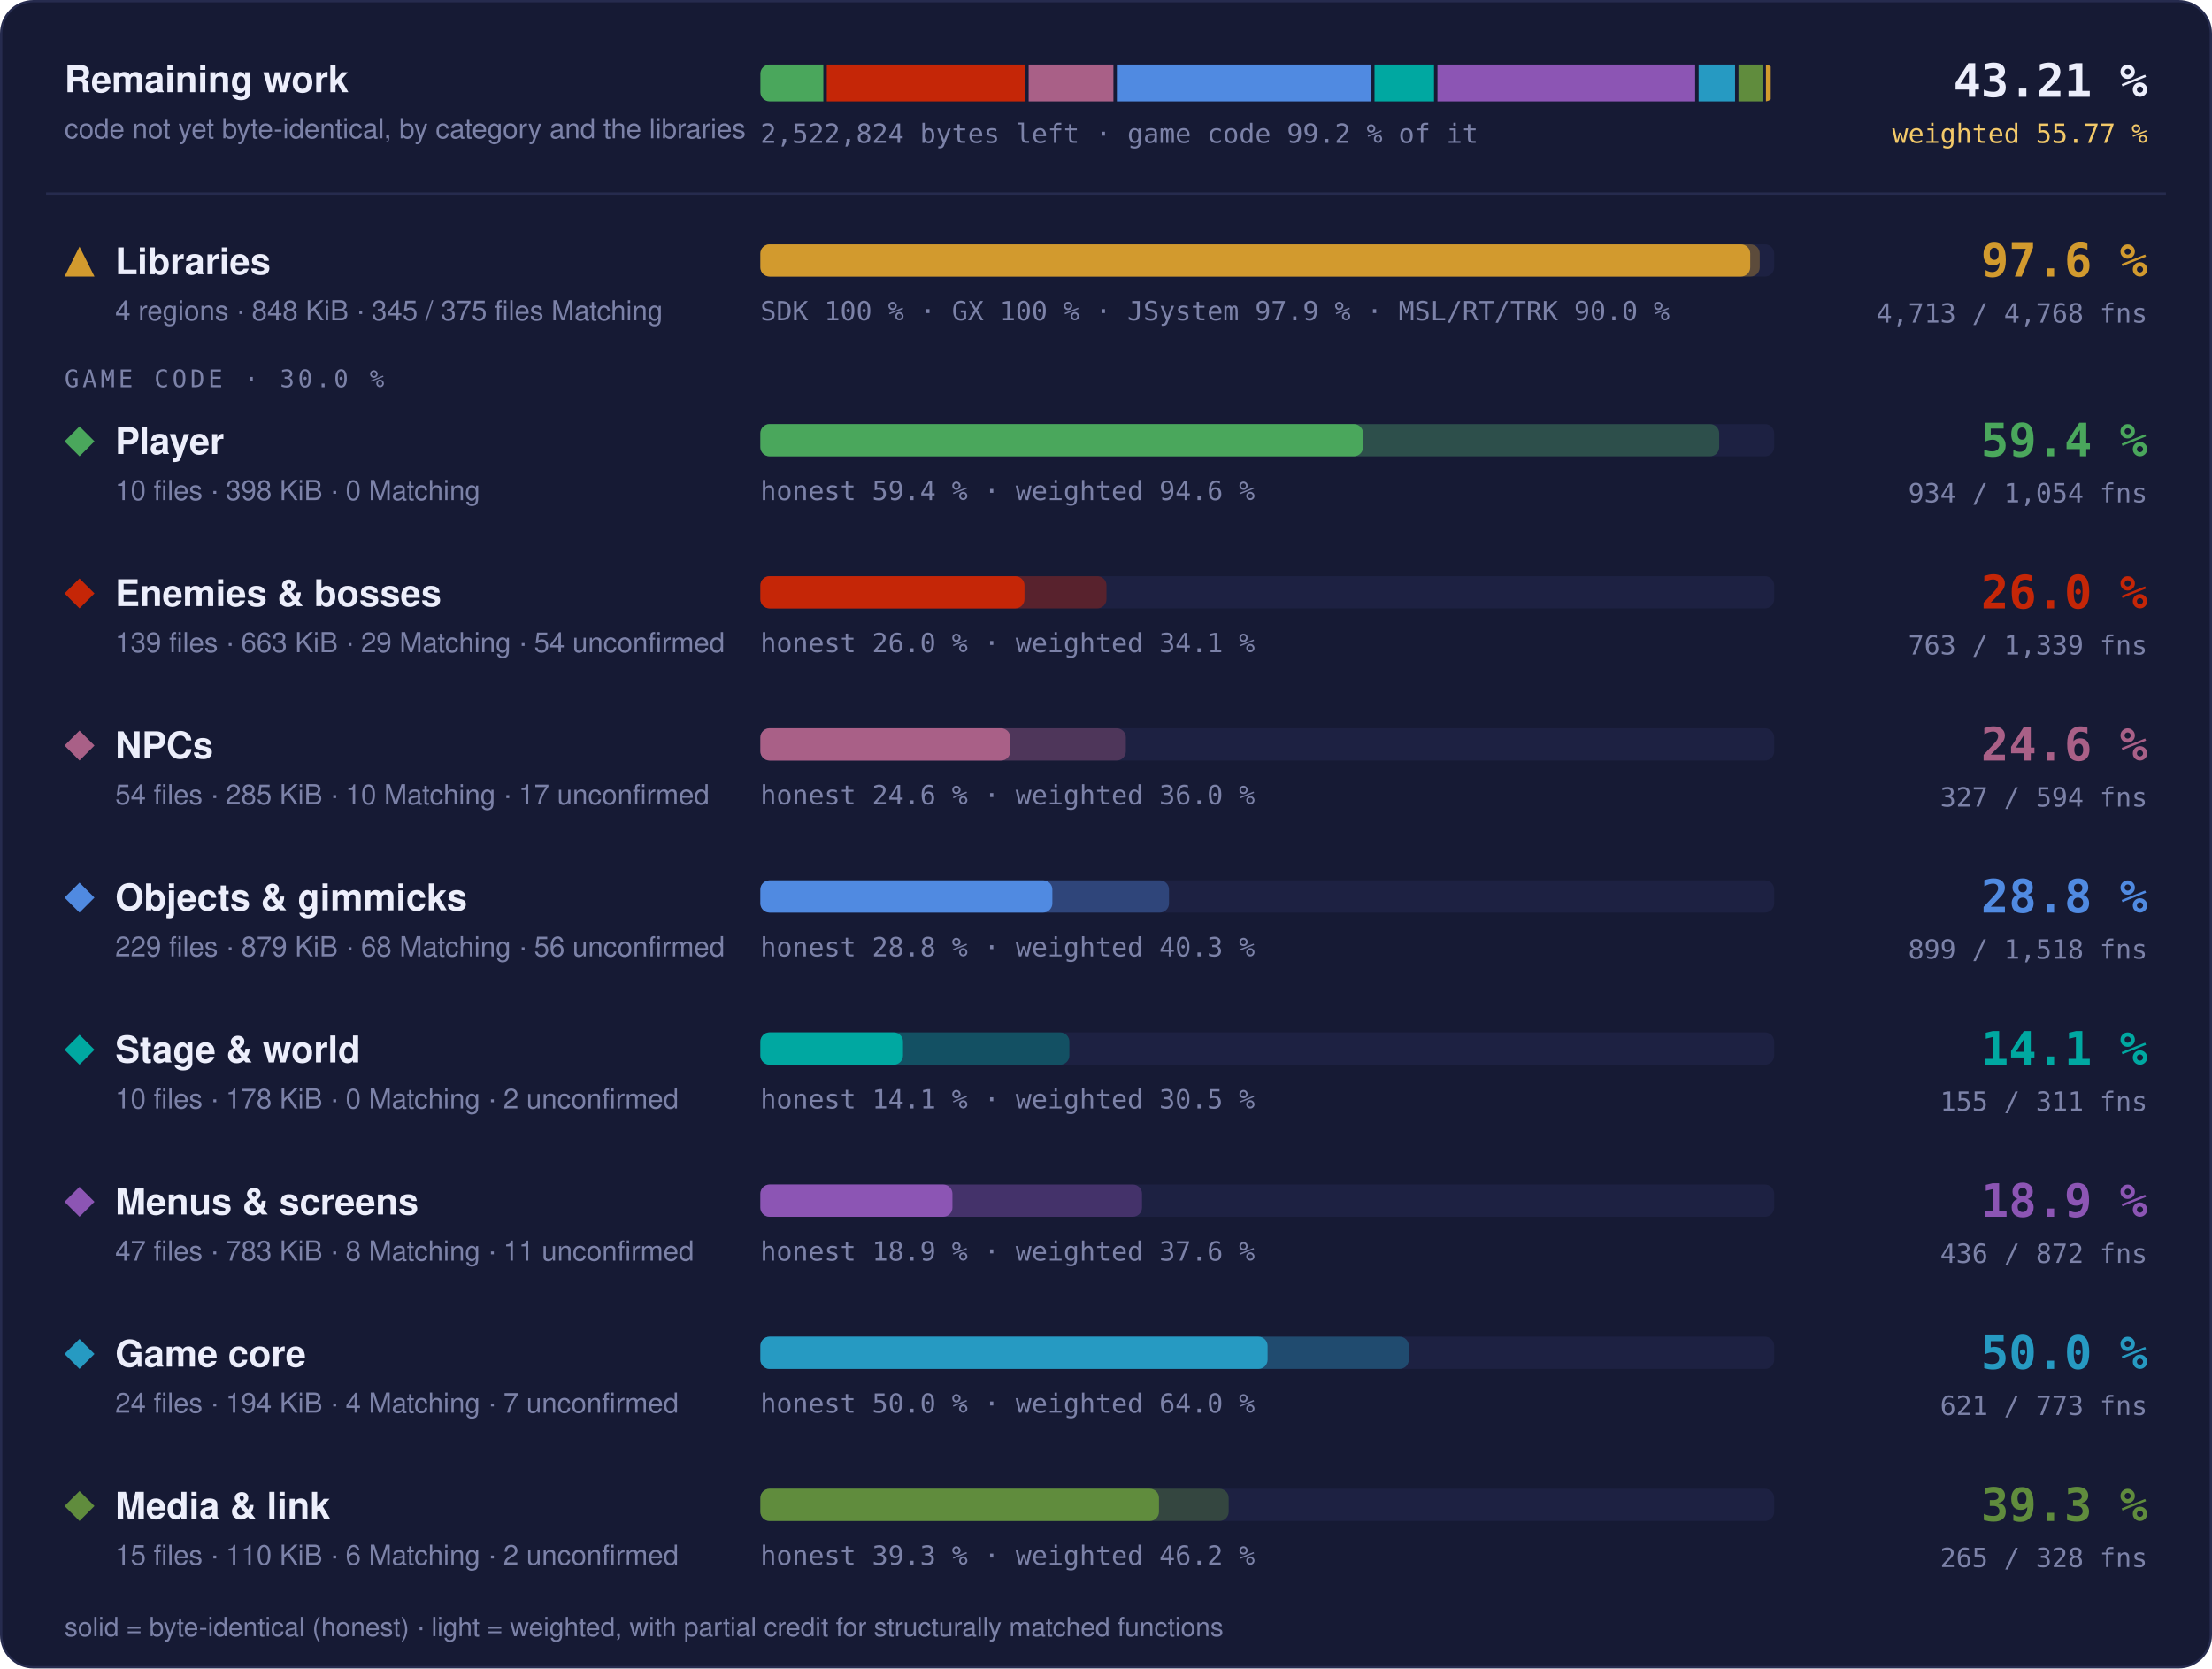
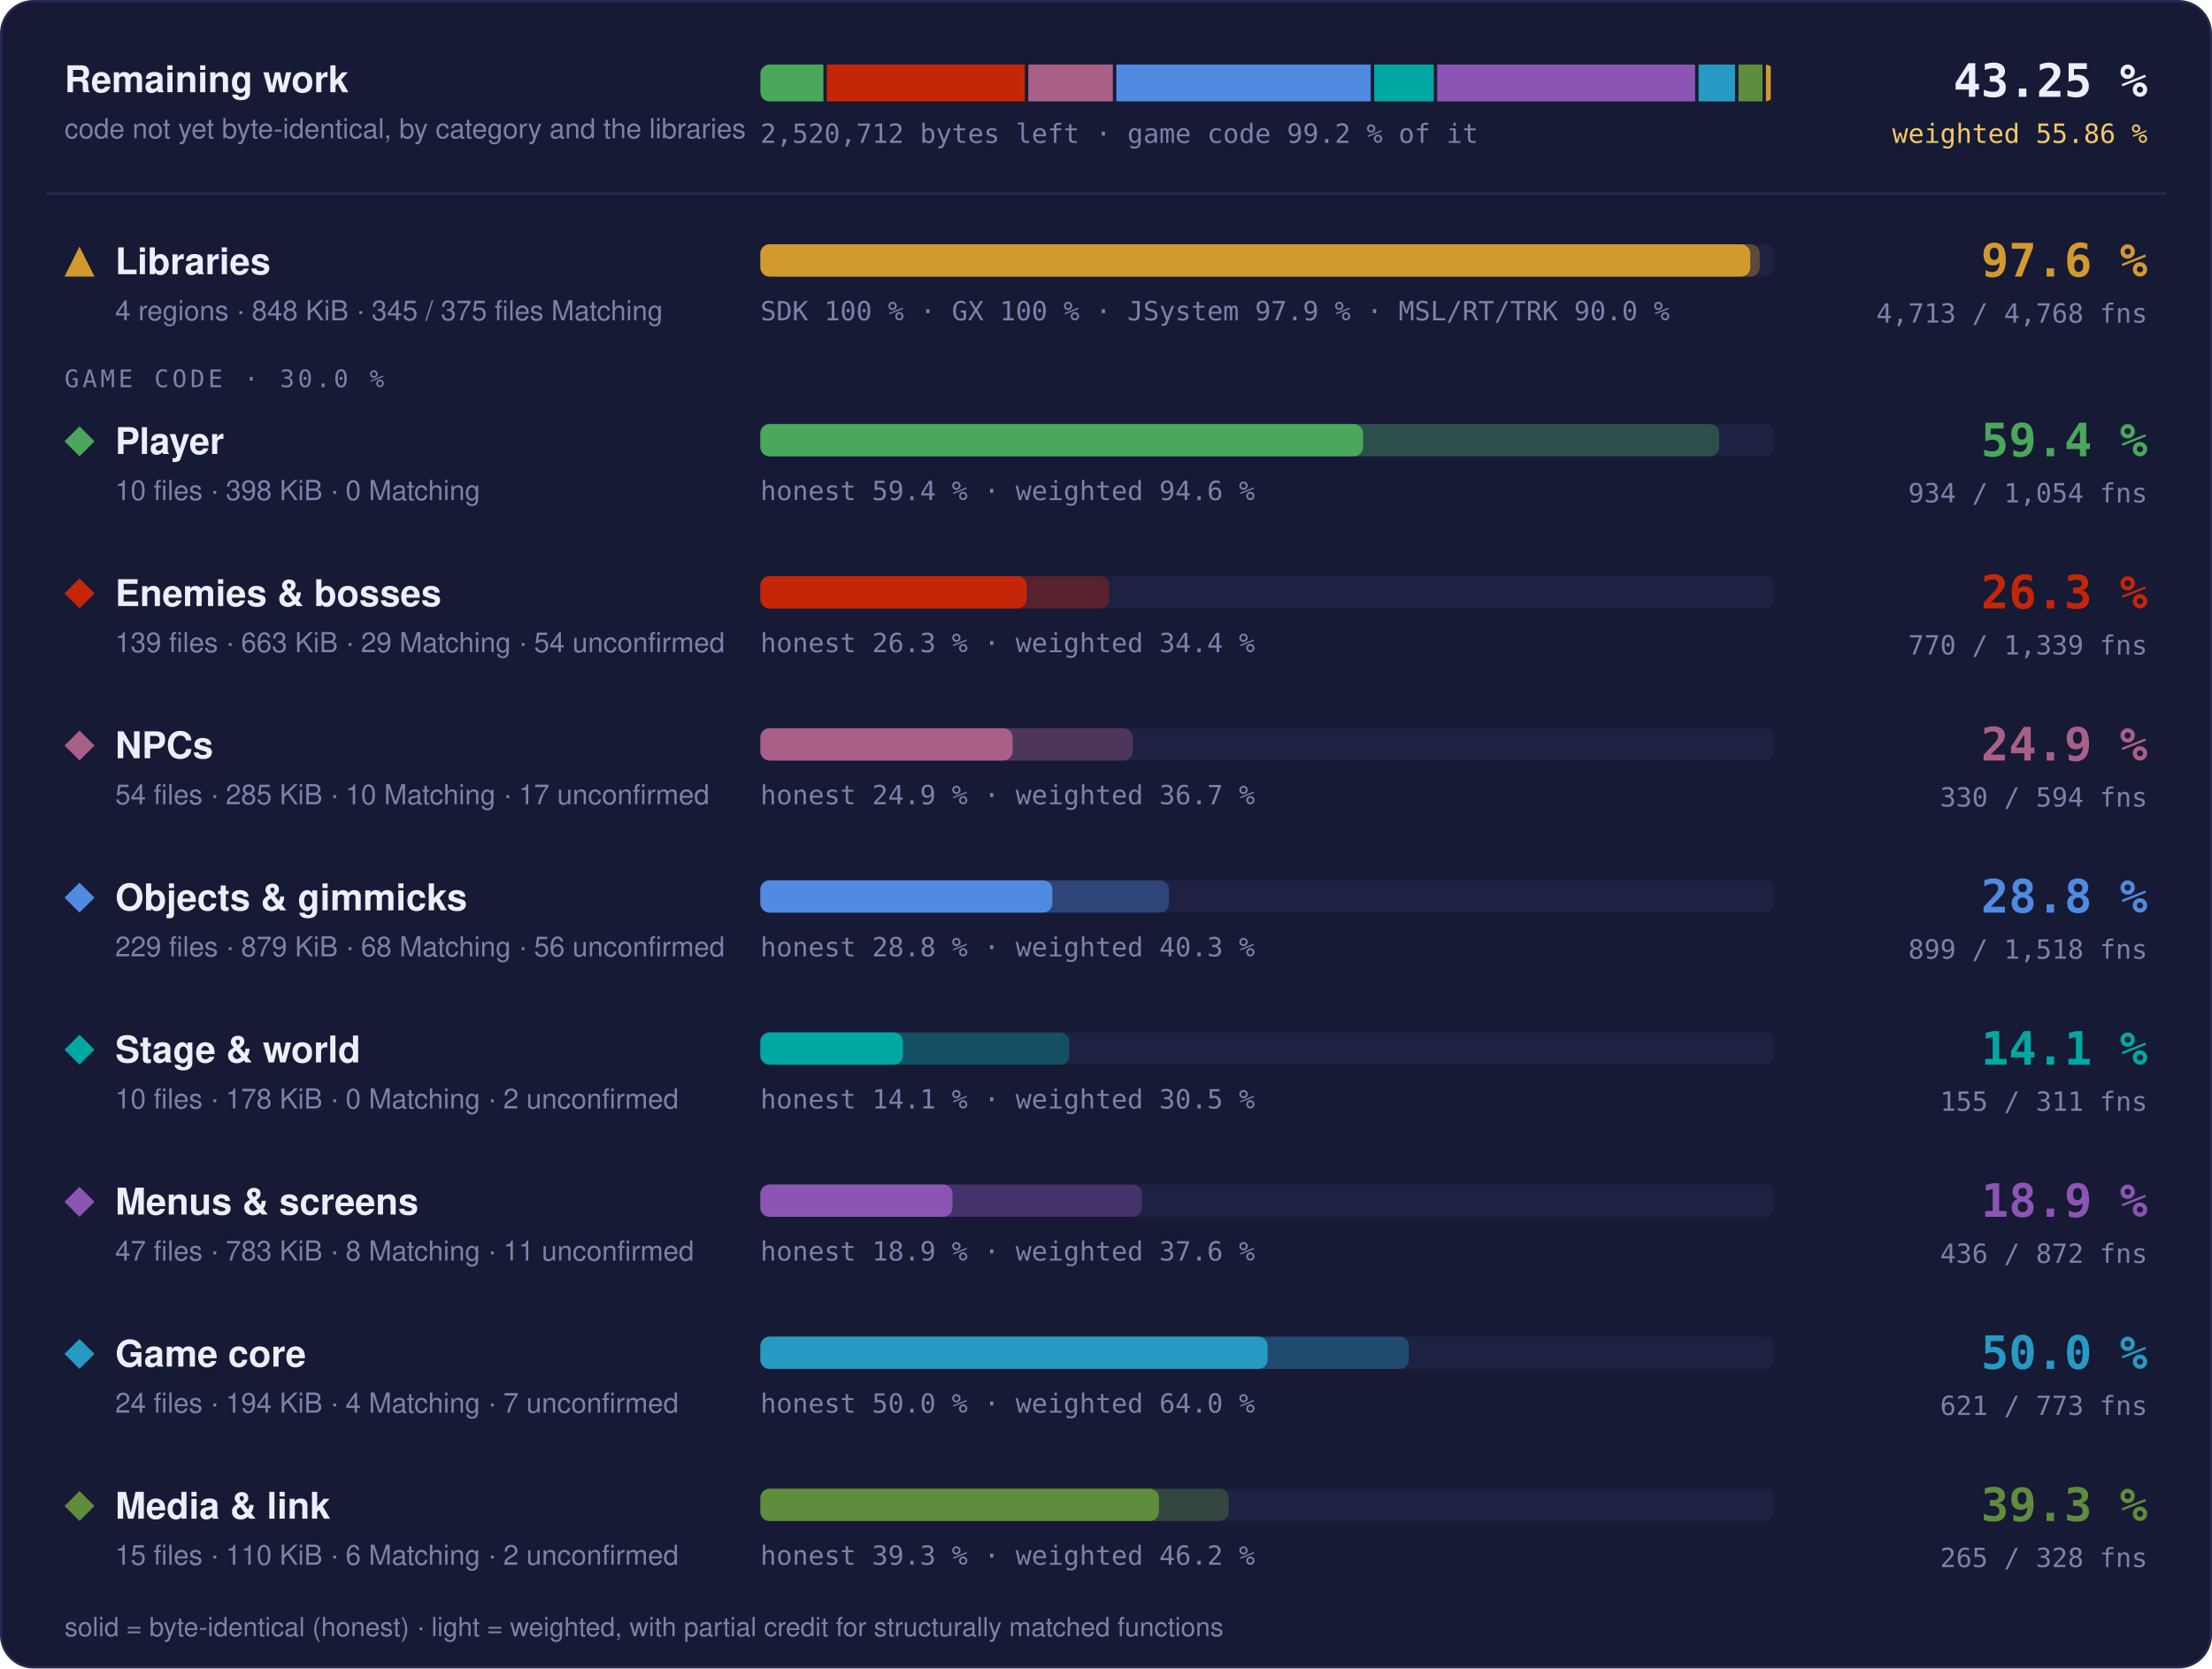
- <svg xmlns="http://www.w3.org/2000/svg" width="960" height="724" viewBox="0 0 960 724" role="img" aria-label="Progress overview: Libraries 97.6 % of code, 4713 of 4768 functions; Player 59.4 % of code, 934 of 1054 functions; Enemies &amp; bosses 26.0 % of code, 763 of 1339 functions; NPCs 24.6 % of code, 327 of 594 functions; Objects &amp; gimmicks 28.8 % of code, 899 of 1518 functions; Stage &amp; world 14.1 % of code, 155 of 311 functions; Menus &amp; screens 18.9 % of code, 436 of 872 functions; Game core 50.0 % of code, 621 of 773 functions; Media &amp; link 39.3 % of code, 265 of 328 functions">
+ <svg xmlns="http://www.w3.org/2000/svg" width="960" height="724" viewBox="0 0 960 724" role="img" aria-label="Progress overview: Libraries 97.6 % of code, 4713 of 4768 functions; Player 59.4 % of code, 934 of 1054 functions; Enemies &amp; bosses 26.3 % of code, 770 of 1339 functions; NPCs 24.9 % of code, 330 of 594 functions; Objects &amp; gimmicks 28.8 % of code, 899 of 1518 functions; Stage &amp; world 14.1 % of code, 155 of 311 functions; Menus &amp; screens 18.9 % of code, 436 of 872 functions; Game core 50.0 % of code, 621 of 773 functions; Media &amp; link 39.3 % of code, 265 of 328 functions">
  <style>text { font-family: -apple-system, BlinkMacSystemFont, 'Segoe UI', Helvetica, Arial, sans-serif; } .mono { font-family: ui-monospace, SFMono-Regular, 'SF Mono', Menlo, Consolas, monospace; } .grow { transform-box: fill-box; transform-origin: 0 50%; animation: grow 1.4s cubic-bezier(.2,.8,.2,1) both; } @keyframes grow { from { transform: scaleX(0); } } @media (prefers-reduced-motion: reduce) { * { animation: none !important; } }</style>
  <rect x="0.5" y="0.5" width="959" height="723" rx="14" fill="#161a34" stroke="#262b4e" />
  <text x="28" y="40" font-size="16" font-weight="700" fill="#eceefb">Remaining work</text>
  <text x="28" y="60" font-size="12" fill="#7c82a8">code not yet byte-identical, by category and the libraries</text>
  <clipPath id="rw">
    <rect x="330" y="28" width="440" height="16" rx="4" />
  </clipPath>
  <g clip-path="url(#rw)">
-     <rect class="grow" x="330.00" y="28" width="27.32" height="16" fill="#4aa75c" />
-     <rect class="grow" x="358.82" y="28" width="86.11" height="16" fill="#c52607" />
-     <rect class="grow" x="446.43" y="28" width="36.79" height="16" fill="#a96087" />
-     <rect class="grow" x="484.72" y="28" width="110.32" height="16" fill="#508ae1" />
-     <rect class="grow" x="596.54" y="28" width="25.82" height="16" fill="#00a8a1" />
-     <rect class="grow" x="623.86" y="28" width="111.84" height="16" fill="#8c55b4" />
-     <rect class="grow" x="737.20" y="28" width="15.81" height="16" fill="#269ac2" />
-     <rect class="grow" x="754.50" y="28" width="10.42" height="16" fill="#608c3d" />
+     <rect class="grow" x="330.00" y="28" width="27.35" height="16" fill="#4aa75c" />
+     <rect class="grow" x="358.85" y="28" width="85.93" height="16" fill="#c52607" />
+     <rect class="grow" x="446.28" y="28" width="36.70" height="16" fill="#a96087" />
+     <rect class="grow" x="484.48" y="28" width="110.41" height="16" fill="#508ae1" />
+     <rect class="grow" x="596.39" y="28" width="25.84" height="16" fill="#00a8a1" />
+     <rect class="grow" x="623.73" y="28" width="111.94" height="16" fill="#8c55b4" />
+     <rect class="grow" x="737.17" y="28" width="15.82" height="16" fill="#269ac2" />
+     <rect class="grow" x="754.49" y="28" width="10.43" height="16" fill="#608c3d" />
    <rect class="grow" x="766.42" y="28" width="2.08" height="16" fill="#d29a2e" />
  </g>
-   <text x="330" y="62" class="mono" font-size="11.5" fill="#7c82a8">2,522,824 bytes left · game code 99.2 % of it</text>
-   <text x="932" y="42" text-anchor="end" class="mono" font-size="20" font-weight="700" fill="#eceefb">43.21 %</text>
-   <text x="932" y="62" text-anchor="end" class="mono" font-size="11.5" fill="#f3c969">weighted 55.77 %</text>
+   <text x="330" y="62" class="mono" font-size="11.5" fill="#7c82a8">2,520,712 bytes left · game code 99.2 % of it</text>
+   <text x="932" y="42" text-anchor="end" class="mono" font-size="20" font-weight="700" fill="#eceefb">43.25 %</text>
+   <text x="932" y="62" text-anchor="end" class="mono" font-size="11.5" fill="#f3c969">weighted 55.86 %</text>
  <line x1="20" x2="940" y1="84" y2="84" stroke="#262b4e" />
  <g fill="#d29a2e">
    <path d="M34.5 107L41 120L28 120Z" />
  </g>
  <text x="50" y="119" font-size="16" font-weight="700" fill="#eceefb">Libraries</text>
  <text x="50" y="139" font-size="12" fill="#7c82a8">4 regions · 848 KiB · 345 / 375 files Matching</text>
  <rect x="330" y="106" width="440" height="14" rx="4" fill="#1d2142" />
  <rect class="grow" style="animation-delay:0.0s" x="330" y="106" width="433.73" height="14" rx="4" fill="#d29a2e" fill-opacity="0.35" />
  <rect class="grow" style="animation-delay:0.0s" x="330" y="106" width="429.60" height="14" rx="4" fill="#d29a2e" />
  <text x="330" y="139" class="mono" font-size="11.5" fill="#7c82a8">SDK 100 % · GX 100 % · JSystem 97.9 % · MSL/RT/TRK 90.0 %</text>
  <text x="932" y="120" text-anchor="end" class="mono" font-size="20" font-weight="700" fill="#d29a2e">97.6 %</text>
  <text x="932" y="140" text-anchor="end" class="mono" font-size="11.5" fill="#7c82a8">4,713 / 4,768 fns</text>
  <text x="28" y="168" class="mono" font-size="10.5" letter-spacing="0.14em" fill="#7c82a8">GAME CODE · 30.0 %</text>
  <g fill="#4aa75c">
    <path d="M34.5 185L41 191.5L34.5 198L28 191.5Z" />
  </g>
  <text x="50" y="197" font-size="16" font-weight="700" fill="#eceefb">Player</text>
  <text x="50" y="217" font-size="12" fill="#7c82a8">10 files · 398 KiB · 0 Matching</text>
  <rect x="330" y="184" width="440" height="14" rx="4" fill="#1d2142" />
  <rect class="grow" style="animation-delay:0.1s" x="330" y="184" width="416.13" height="14" rx="4" fill="#4aa75c" fill-opacity="0.35" />
  <rect class="grow" style="animation-delay:0.1s" x="330" y="184" width="261.57" height="14" rx="4" fill="#4aa75c" />
  <text x="330" y="217" class="mono" font-size="11.5" fill="#7c82a8">honest 59.4 % · weighted 94.6 %</text>
  <text x="932" y="198" text-anchor="end" class="mono" font-size="20" font-weight="700" fill="#4aa75c">59.4 %</text>
  <text x="932" y="218" text-anchor="end" class="mono" font-size="11.5" fill="#7c82a8">934 / 1,054 fns</text>
  <g fill="#c52607">
    <path d="M34.5 251L41 257.5L34.5 264L28 257.5Z" />
  </g>
  <text x="50" y="263" font-size="16" font-weight="700" fill="#eceefb">Enemies &amp; bosses</text>
  <text x="50" y="283" font-size="12" fill="#7c82a8">139 files · 663 KiB · 29 Matching · 54 unconfirmed</text>
  <rect x="330" y="250" width="440" height="14" rx="4" fill="#1d2142" />
-   <rect class="grow" style="animation-delay:0.2s" x="330" y="250" width="150.20" height="14" rx="4" fill="#c52607" fill-opacity="0.35" />
-   <rect class="grow" style="animation-delay:0.2s" x="330" y="250" width="114.62" height="14" rx="4" fill="#c52607" />
-   <text x="330" y="283" class="mono" font-size="11.5" fill="#7c82a8">honest 26.0 % · weighted 34.1 %</text>
-   <text x="932" y="264" text-anchor="end" class="mono" font-size="20" font-weight="700" fill="#c52607">26.0 %</text>
-   <text x="932" y="284" text-anchor="end" class="mono" font-size="11.5" fill="#7c82a8">763 / 1,339 fns</text>
+   <rect class="grow" style="animation-delay:0.2s" x="330" y="250" width="151.34" height="14" rx="4" fill="#c52607" fill-opacity="0.35" />
+   <rect class="grow" style="animation-delay:0.2s" x="330" y="250" width="115.54" height="14" rx="4" fill="#c52607" />
+   <text x="330" y="283" class="mono" font-size="11.5" fill="#7c82a8">honest 26.3 % · weighted 34.4 %</text>
+   <text x="932" y="264" text-anchor="end" class="mono" font-size="20" font-weight="700" fill="#c52607">26.3 %</text>
+   <text x="932" y="284" text-anchor="end" class="mono" font-size="11.5" fill="#7c82a8">770 / 1,339 fns</text>
  <g fill="#a96087">
    <path d="M34.5 317L41 323.5L34.5 330L28 323.5Z" />
  </g>
  <text x="50" y="329" font-size="16" font-weight="700" fill="#eceefb">NPCs</text>
  <text x="50" y="349" font-size="12" fill="#7c82a8">54 files · 285 KiB · 10 Matching · 17 unconfirmed</text>
  <rect x="330" y="316" width="440" height="14" rx="4" fill="#1d2142" />
-   <rect class="grow" style="animation-delay:0.3s" x="330" y="316" width="158.61" height="14" rx="4" fill="#a96087" fill-opacity="0.35" />
-   <rect class="grow" style="animation-delay:0.3s" x="330" y="316" width="108.44" height="14" rx="4" fill="#a96087" />
-   <text x="330" y="349" class="mono" font-size="11.5" fill="#7c82a8">honest 24.6 % · weighted 36.0 %</text>
-   <text x="932" y="330" text-anchor="end" class="mono" font-size="20" font-weight="700" fill="#a96087">24.6 %</text>
-   <text x="932" y="350" text-anchor="end" class="mono" font-size="11.5" fill="#7c82a8">327 / 594 fns</text>
+   <rect class="grow" style="animation-delay:0.3s" x="330" y="316" width="161.59" height="14" rx="4" fill="#a96087" fill-opacity="0.35" />
+   <rect class="grow" style="animation-delay:0.3s" x="330" y="316" width="109.47" height="14" rx="4" fill="#a96087" />
+   <text x="330" y="349" class="mono" font-size="11.5" fill="#7c82a8">honest 24.9 % · weighted 36.7 %</text>
+   <text x="932" y="330" text-anchor="end" class="mono" font-size="20" font-weight="700" fill="#a96087">24.9 %</text>
+   <text x="932" y="350" text-anchor="end" class="mono" font-size="11.5" fill="#7c82a8">330 / 594 fns</text>
  <g fill="#508ae1">
    <path d="M34.5 383L41 389.5L34.5 396L28 389.5Z" />
  </g>
  <text x="50" y="395" font-size="16" font-weight="700" fill="#eceefb">Objects &amp; gimmicks</text>
  <text x="50" y="415" font-size="12" fill="#7c82a8">229 files · 879 KiB · 68 Matching · 56 unconfirmed</text>
  <rect x="330" y="382" width="440" height="14" rx="4" fill="#1d2142" />
  <rect class="grow" style="animation-delay:0.4s" x="330" y="382" width="177.34" height="14" rx="4" fill="#508ae1" fill-opacity="0.35" />
  <rect class="grow" style="animation-delay:0.4s" x="330" y="382" width="126.72" height="14" rx="4" fill="#508ae1" />
  <text x="330" y="415" class="mono" font-size="11.5" fill="#7c82a8">honest 28.8 % · weighted 40.3 %</text>
  <text x="932" y="396" text-anchor="end" class="mono" font-size="20" font-weight="700" fill="#508ae1">28.8 %</text>
  <text x="932" y="416" text-anchor="end" class="mono" font-size="11.5" fill="#7c82a8">899 / 1,518 fns</text>
  <g fill="#00a8a1">
    <path d="M34.5 449L41 455.5L34.5 462L28 455.5Z" />
  </g>
  <text x="50" y="461" font-size="16" font-weight="700" fill="#eceefb">Stage &amp; world</text>
  <text x="50" y="481" font-size="12" fill="#7c82a8">10 files · 178 KiB · 0 Matching · 2 unconfirmed</text>
  <rect x="330" y="448" width="440" height="14" rx="4" fill="#1d2142" />
  <rect class="grow" style="animation-delay:0.5s" x="330" y="448" width="134.10" height="14" rx="4" fill="#00a8a1" fill-opacity="0.35" />
  <rect class="grow" style="animation-delay:0.5s" x="330" y="448" width="61.90" height="14" rx="4" fill="#00a8a1" />
  <text x="330" y="481" class="mono" font-size="11.5" fill="#7c82a8">honest 14.1 % · weighted 30.5 %</text>
  <text x="932" y="462" text-anchor="end" class="mono" font-size="20" font-weight="700" fill="#00a8a1">14.1 %</text>
  <text x="932" y="482" text-anchor="end" class="mono" font-size="11.5" fill="#7c82a8">155 / 311 fns</text>
  <g fill="#8c55b4">
    <path d="M34.5 515L41 521.5L34.5 528L28 521.5Z" />
  </g>
  <text x="50" y="527" font-size="16" font-weight="700" fill="#eceefb">Menus &amp; screens</text>
  <text x="50" y="547" font-size="12" fill="#7c82a8">47 files · 783 KiB · 8 Matching · 11 unconfirmed</text>
  <rect x="330" y="514" width="440" height="14" rx="4" fill="#1d2142" />
  <rect class="grow" style="animation-delay:0.6s" x="330" y="514" width="165.63" height="14" rx="4" fill="#8c55b4" fill-opacity="0.35" />
  <rect class="grow" style="animation-delay:0.6s" x="330" y="514" width="83.35" height="14" rx="4" fill="#8c55b4" />
  <text x="330" y="547" class="mono" font-size="11.5" fill="#7c82a8">honest 18.9 % · weighted 37.6 %</text>
  <text x="932" y="528" text-anchor="end" class="mono" font-size="20" font-weight="700" fill="#8c55b4">18.9 %</text>
  <text x="932" y="548" text-anchor="end" class="mono" font-size="11.5" fill="#7c82a8">436 / 872 fns</text>
  <g fill="#269ac2">
    <path d="M34.5 581L41 587.5L34.5 594L28 587.5Z" />
  </g>
  <text x="50" y="593" font-size="16" font-weight="700" fill="#eceefb">Game core</text>
  <text x="50" y="613" font-size="12" fill="#7c82a8">24 files · 194 KiB · 4 Matching · 7 unconfirmed</text>
  <rect x="330" y="580" width="440" height="14" rx="4" fill="#1d2142" />
  <rect class="grow" style="animation-delay:0.7s" x="330" y="580" width="281.42" height="14" rx="4" fill="#269ac2" fill-opacity="0.35" />
  <rect class="grow" style="animation-delay:0.7s" x="330" y="580" width="220.13" height="14" rx="4" fill="#269ac2" />
  <text x="330" y="613" class="mono" font-size="11.5" fill="#7c82a8">honest 50.0 % · weighted 64.0 %</text>
  <text x="932" y="594" text-anchor="end" class="mono" font-size="20" font-weight="700" fill="#269ac2">50.0 %</text>
  <text x="932" y="614" text-anchor="end" class="mono" font-size="11.5" fill="#7c82a8">621 / 773 fns</text>
  <g fill="#608c3d">
    <path d="M34.5 647L41 653.5L34.5 660L28 653.5Z" />
  </g>
  <text x="50" y="659" font-size="16" font-weight="700" fill="#eceefb">Media &amp; link</text>
  <text x="50" y="679" font-size="12" fill="#7c82a8">15 files · 110 KiB · 6 Matching · 2 unconfirmed</text>
  <rect x="330" y="646" width="440" height="14" rx="4" fill="#1d2142" />
  <rect class="grow" style="animation-delay:0.8s" x="330" y="646" width="203.24" height="14" rx="4" fill="#608c3d" fill-opacity="0.35" />
  <rect class="grow" style="animation-delay:0.8s" x="330" y="646" width="172.99" height="14" rx="4" fill="#608c3d" />
  <text x="330" y="679" class="mono" font-size="11.5" fill="#7c82a8">honest 39.3 % · weighted 46.2 %</text>
  <text x="932" y="660" text-anchor="end" class="mono" font-size="20" font-weight="700" fill="#608c3d">39.3 %</text>
  <text x="932" y="680" text-anchor="end" class="mono" font-size="11.5" fill="#7c82a8">265 / 328 fns</text>
  <text x="28" y="710" font-size="11.5" fill="#7c82a8">solid = byte-identical (honest) · light = weighted, with partial credit for structurally matched functions</text>
</svg>
